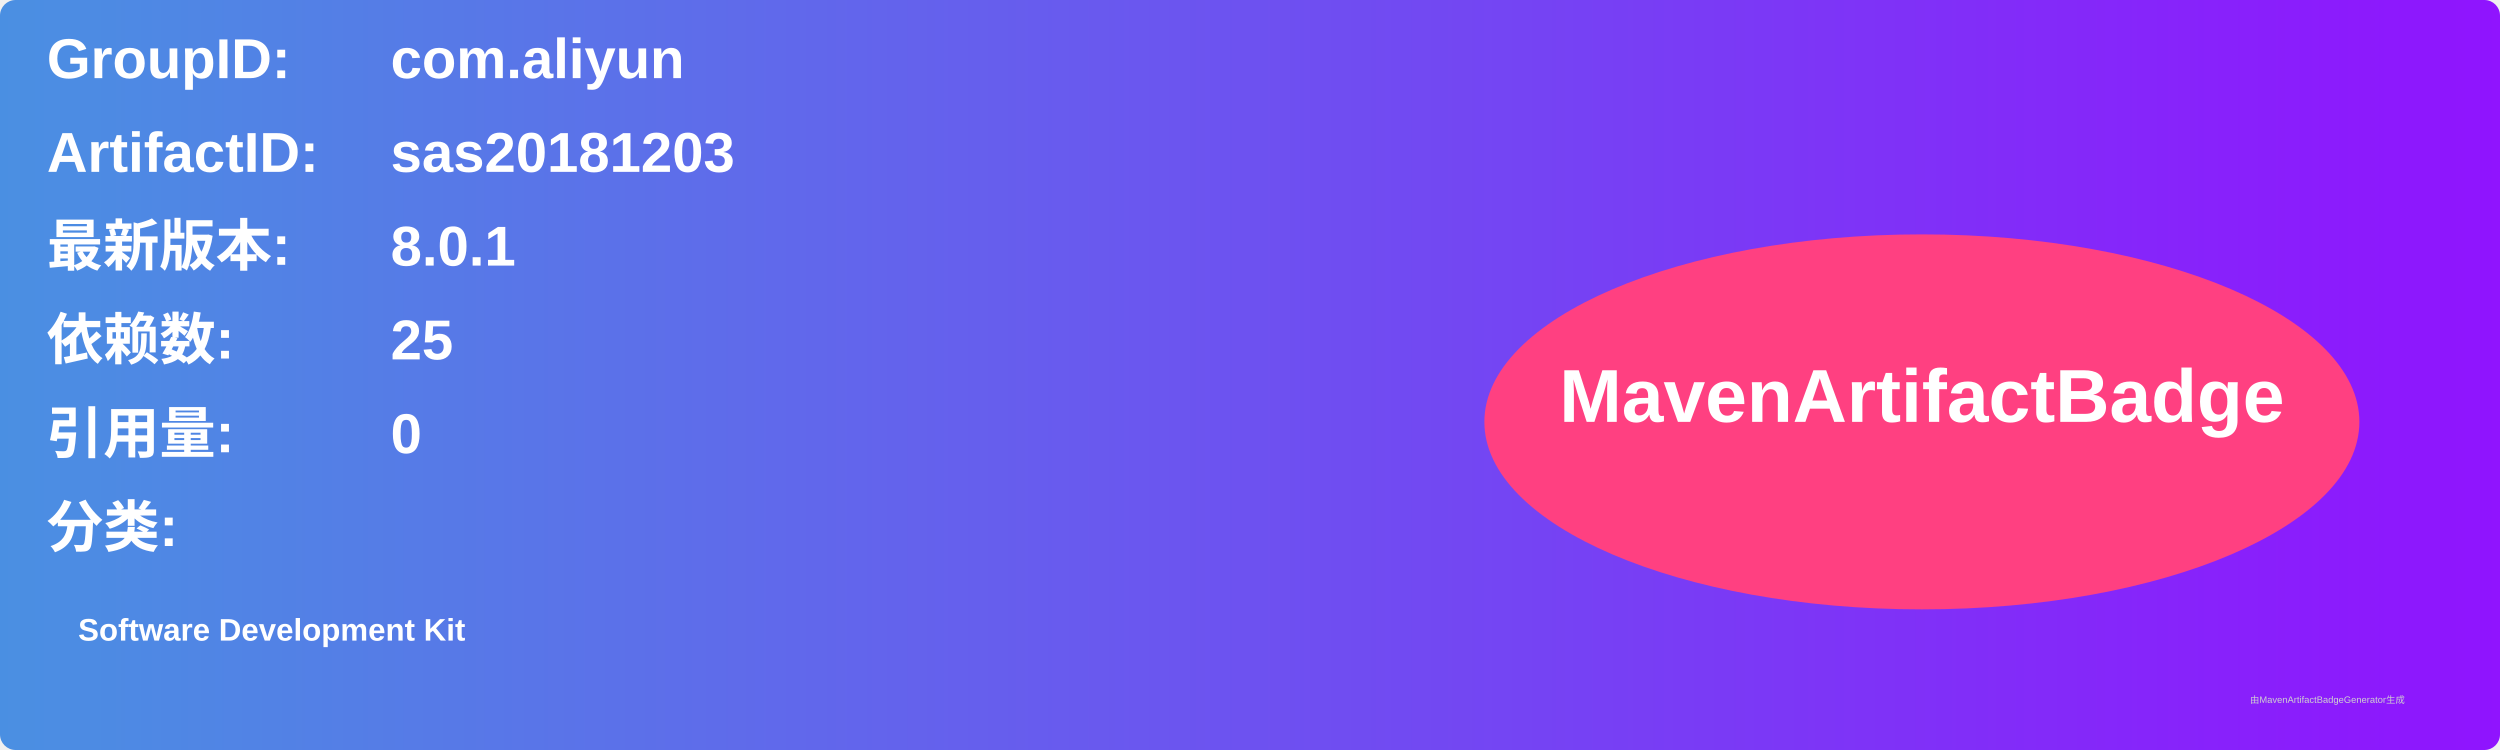
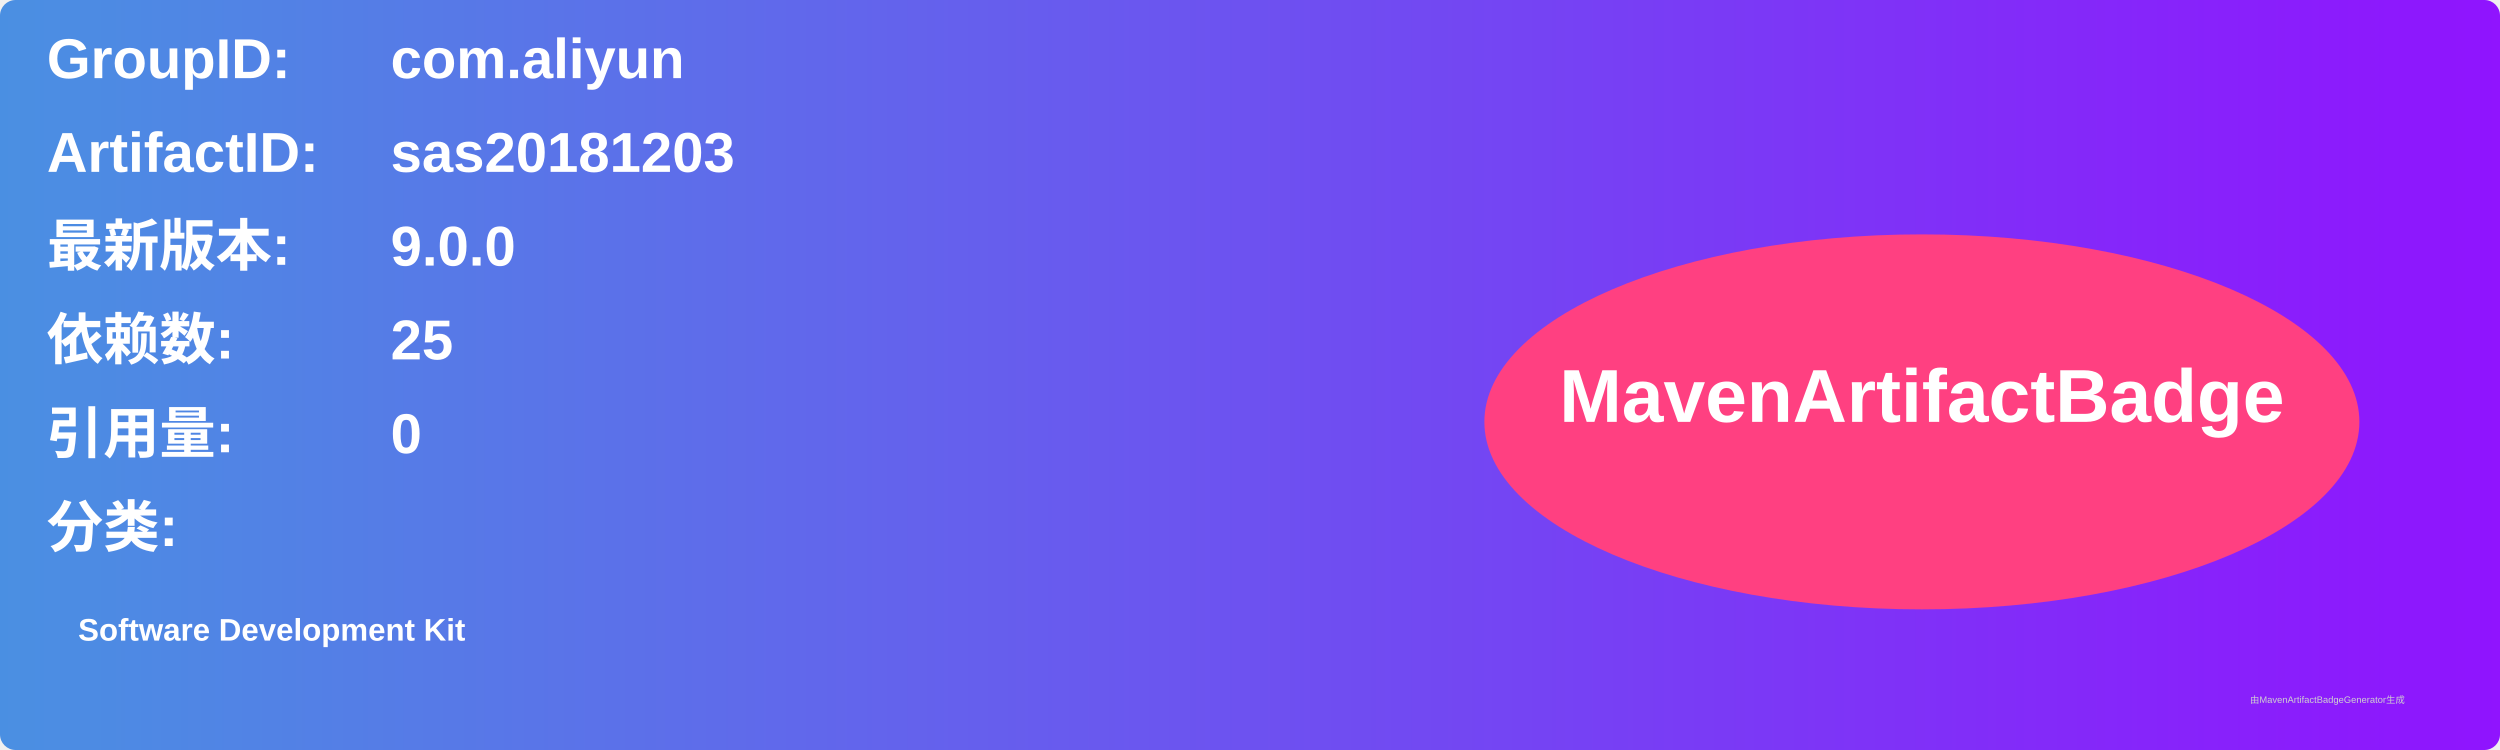
<svg xmlns="http://www.w3.org/2000/svg" width="800" height="240" viewBox="0 0 800 240">
  <linearGradient id="grad" x1="0%" y1="0%" x2="100%" y2="0%">
    <stop offset="0%" stop-color="#4a90e2" />
    <stop offset="100%" stop-color="#9013fe" />
  </linearGradient>
  <rect width="100%" height="100%" rx="5" ry="5" fill="url(#grad)" />
  <g transform="translate(15, 15)">
    <text x="0" y="10" font-family="Arial" font-size="18" fill="white" font-weight="bold" width="260">GroupID:</text>
    <text x="110" y="10" font-family="Arial" font-size="18" fill="white" font-weight="bold" width="460">com.aliyun</text>
    <text x="0" y="40" font-family="Arial" font-size="18" fill="white" font-weight="bold" width="260">ArtifactID:</text>
    <text x="110" y="40" font-family="Arial" font-size="18" fill="white" font-weight="bold" width="460">sas20181203</text>
    <text x="0" y="70" font-family="Arial" font-size="18" fill="white" font-weight="bold">最新版本:</text>
    <text x="110" y="70" font-family="Arial" font-size="18" fill="white" font-weight="bold">
-       <tspan font-weight="bold">8.0.1</tspan>
+       <tspan font-weight="bold">9.0.0</tspan>
    </text>
    <text x="0" y="100" font-family="Arial" font-size="18" fill="white" font-weight="bold">依赖数: </text>
    <text x="110" y="100" font-family="Arial" font-size="18" fill="white">
      <tspan font-weight="bold">25</tspan>
    </text>
    <text x="0" y="130" font-family="Arial" font-size="18" fill="white" font-weight="bold">引用量: </text>
    <text x="110" y="130" font-family="Arial" font-size="18" fill="white">
      <tspan font-weight="bold">0</tspan>
    </text>
    <text x="0" y="160" font-family="Arial" font-size="18" fill="white" font-weight="bold">分类:</text>
    <text x="10" y="190" font-family="Arial" font-size="10" fill="white">
      <tspan font-weight="bold">Software Development Kit</tspan>
    </text>
    <ellipse cx="600" cy="120" rx="140" ry="60" fill="#ff4081" />
    <text x="600" y="120" text-anchor="middle" font-family="Arial" font-size="24" fill="white" font-weight="bold">MavenArtifactBadge</text>
  </g>
  <text x="720" y="225" font-family="Arial" font-size="3" fill="#d0d0d0">由MavenArtifactBadgeGenerator生成</text>
</svg>
